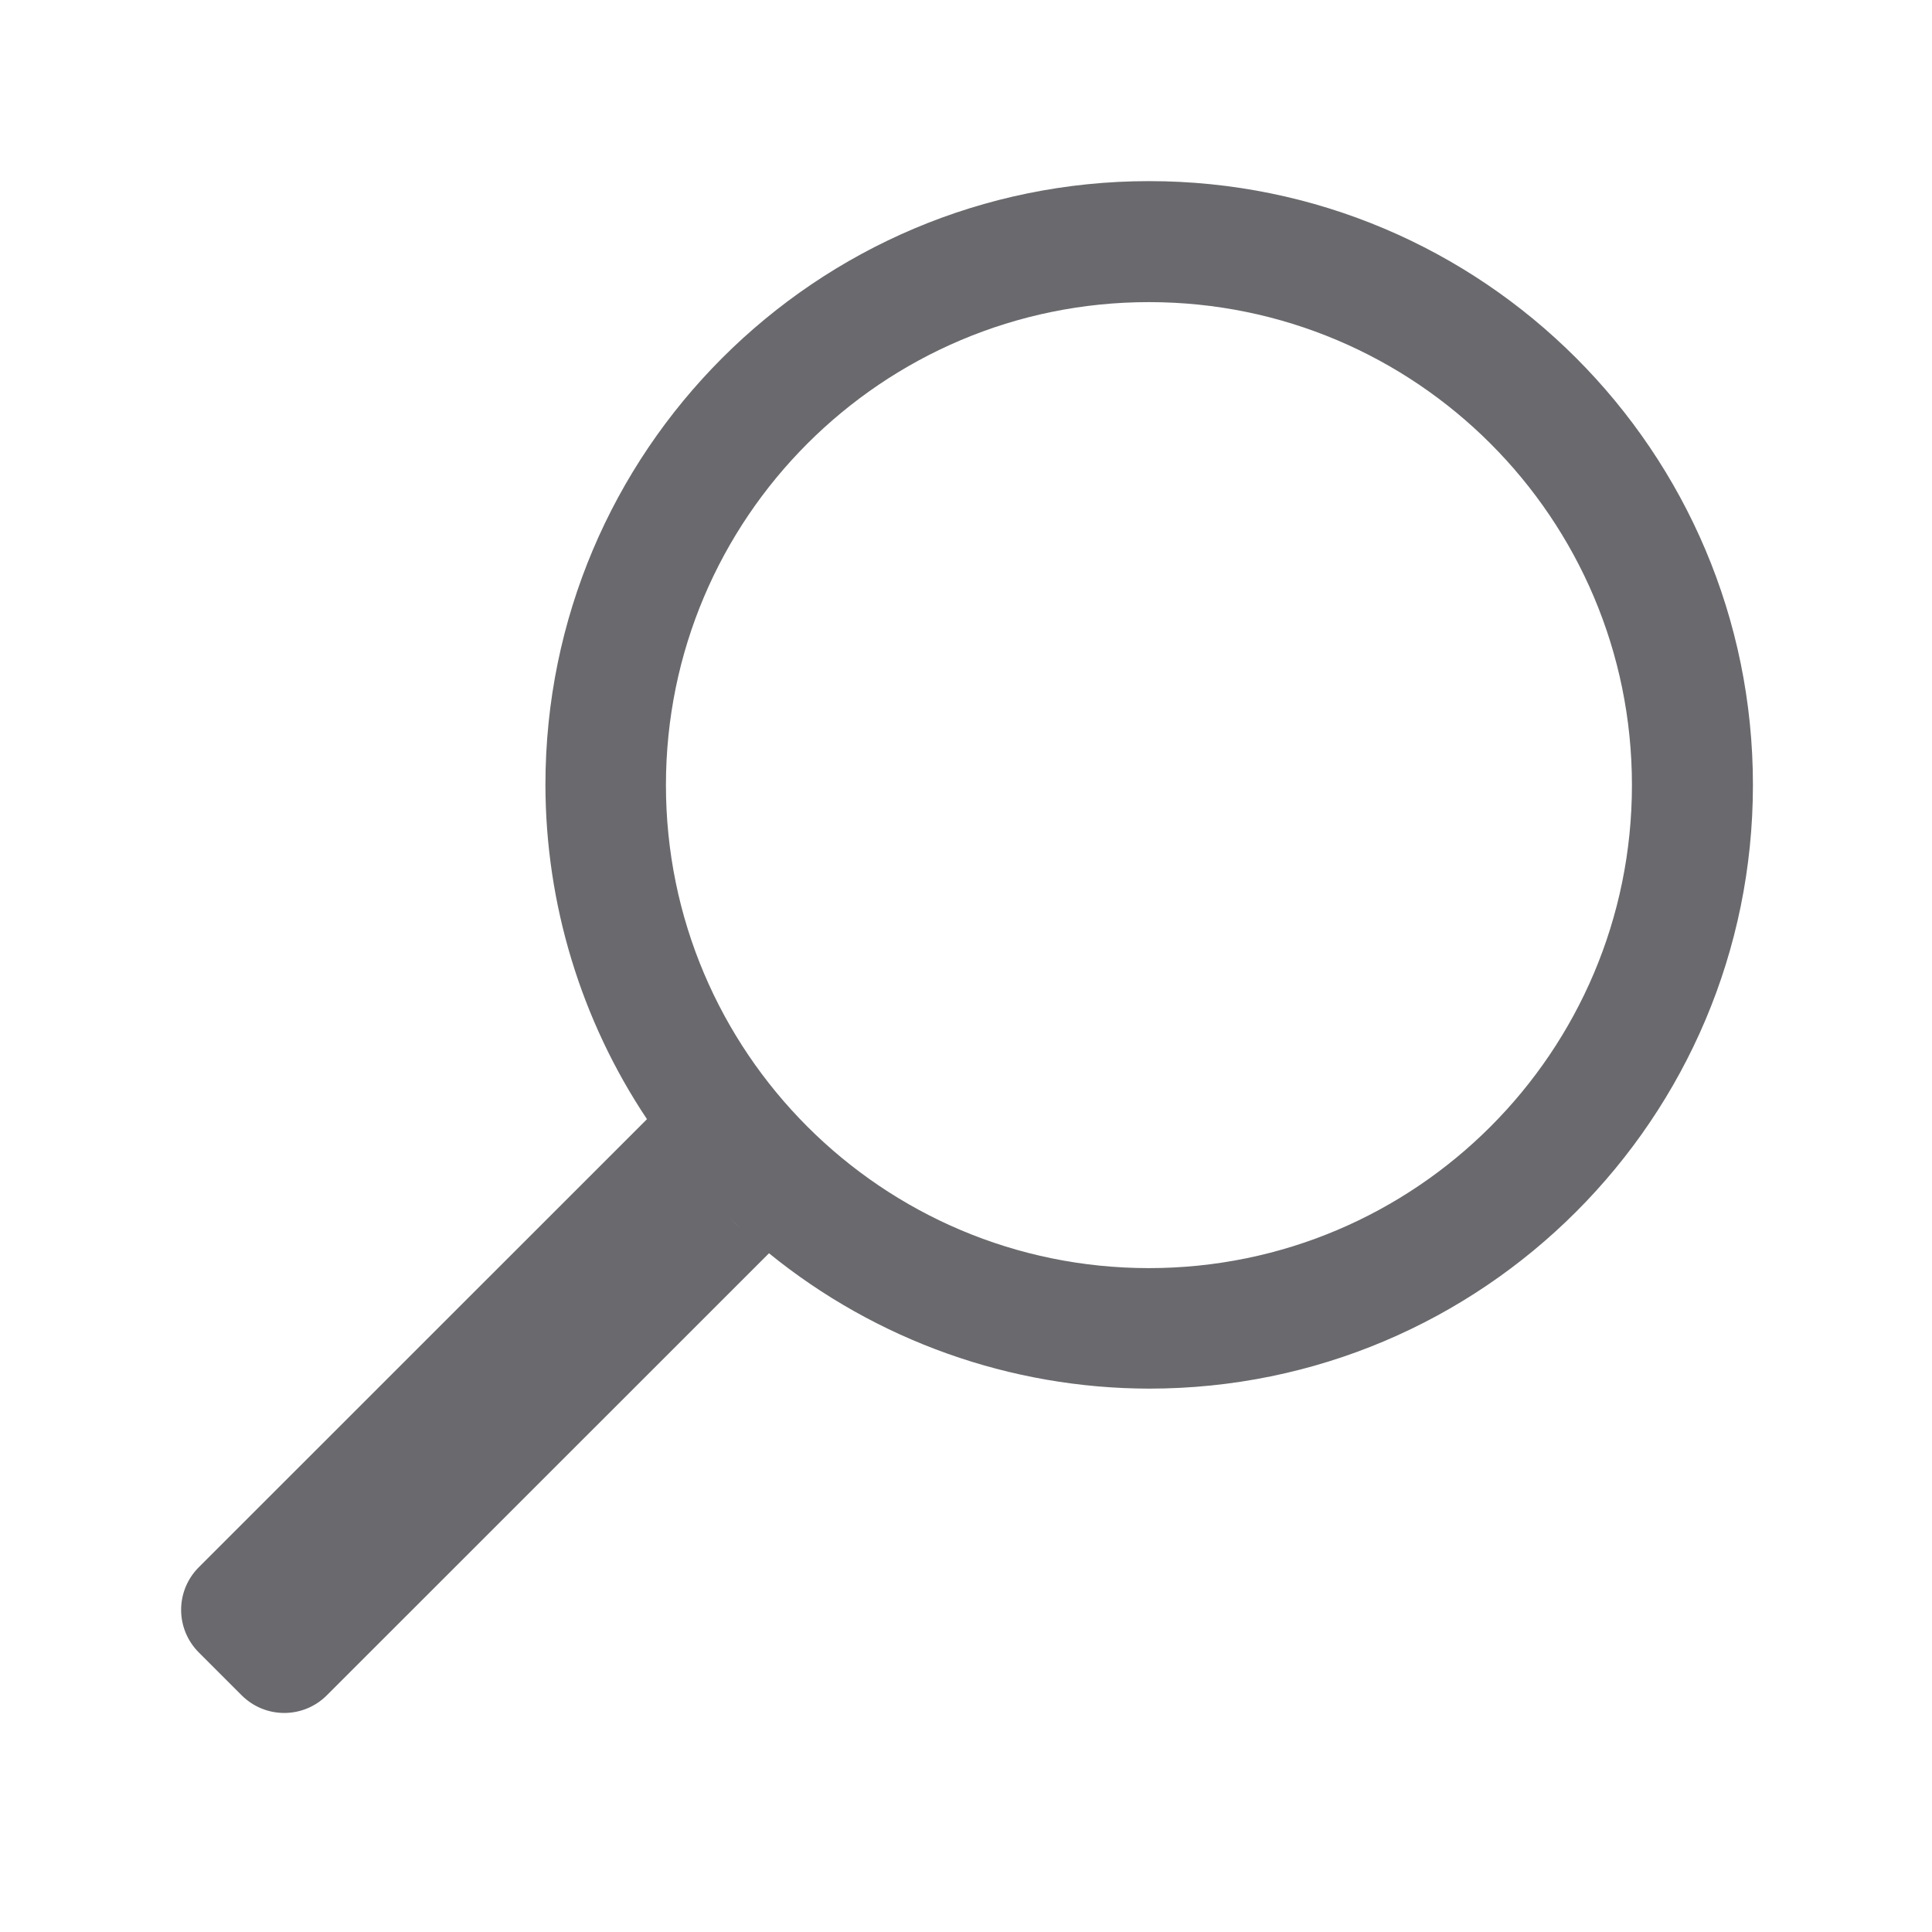
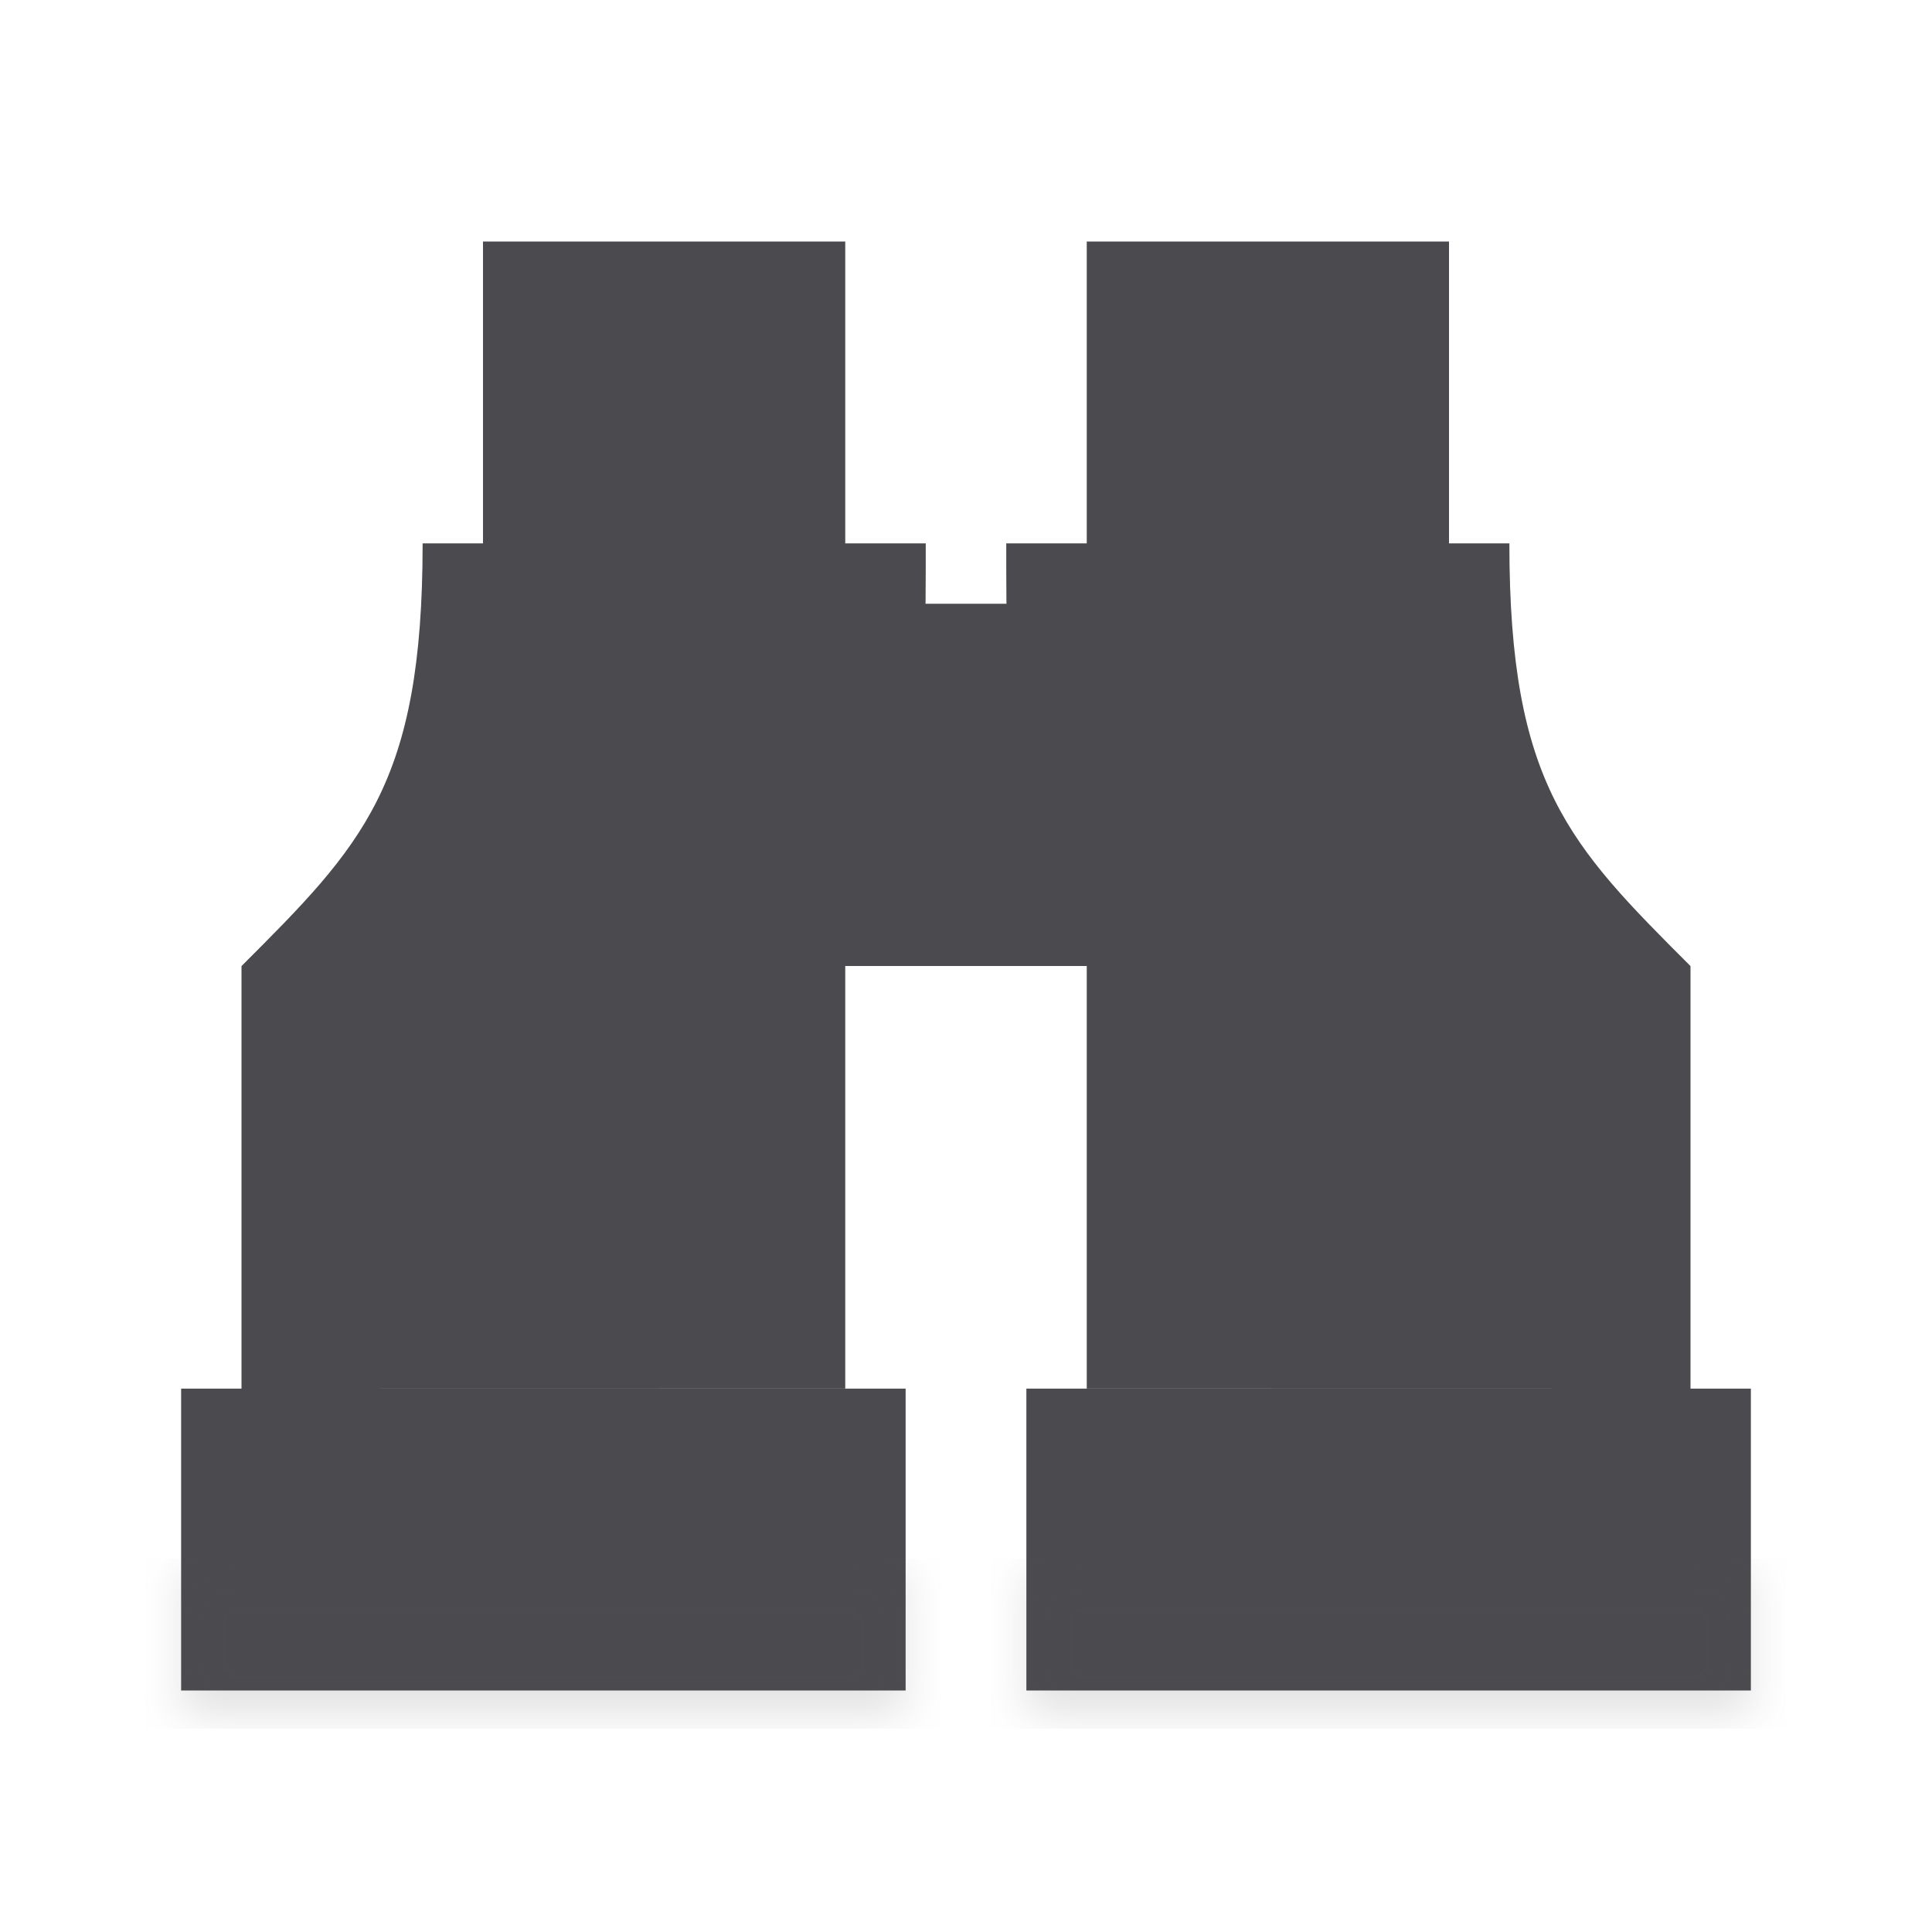
- <svg xmlns="http://www.w3.org/2000/svg" viewBox="0 0 32 32">
-   <path d="m19.034 3a10 10 0 0 1 10 10 10 10 0 0 1 -10 10 10 10 0 0 1 -6.297-2.242l-7.322 7.32c-.392.392-1.022.392-1.414 0l-.707-.707c-.392-.392-.392-1.022 0-1.414l7.422-7.42a10 10 0 0 1 -1.682-5.537 10 10 0 0 1 10-10zm-.004 2.004a8 8 0 0 0 -8 8 8 8 0 0 0 8 8 8 8 0 0 0 8-8 8 8 0 0 0 -8-8zm-7.471 14.621c.04.045.079.091.119.135a10 10 0 0 1 -.119-.135zm.545.568c.057.055.115.108.174.162a10 10 0 0 1 -.174-.162z" fill="#69696e" />
+ <svg xmlns="http://www.w3.org/2000/svg" height="32" viewBox="0 0 32 32" width="32">
+   <filter id="a" color-interpolation-filters="sRGB" height="1.095" width="1.097" x="-.049" y="-.047">
+     <feGaussianBlur stdDeviation=".366" />
+   </filter>
+   <g fill="#4b4b4f" transform="matrix(1.33333 0 0 1.33333 -.99996 1.00007)">
+     <path d="m3 16.5h9l-0 3.75h-9z" />
+     <path d="m6.75 2.25 0 3.75-.75 0c0 3-.75 3.751-2.25 5.251v1l0 4.25h1l5.5-.001h1v-4.25-1c1-1.5 1-3.405 1-5.25h-1l-0-3.75z" />
+     <path d="m11.25 6.75h3v4.5h-3z" stroke-width="1.414" />
+     <g transform="matrix(-1 0 0 1 25.5 -.000012)">
+       <path d="m3 16.5h9l-0 3.75h-9z" />
+       <path d="m6.75 2.25 0 3.75-.75 0c0 3-.75 3.751-2.25 5.251v1l0 4.25h1l5.5-.001h1v-4.25-1c1-1.5 1-3.405 1-5.25h-1l-0-3.75z" />
+     </g>
+     <g stroke-width="1.015">
+       <path d="m9.975-1.879h12v2.559h-12z" filter="url(#a)" opacity=".15" transform="matrix(.7500019 0 0 .7500019 6.018795 20.11476)" />
+       <path d="m10.475-1.879h12v2.559h-12z" filter="url(#a)" opacity=".15" transform="matrix(.7500019 0 0 .7500019 -4.856232 20.11476)" />
+     </g>
+   </g>
</svg>
